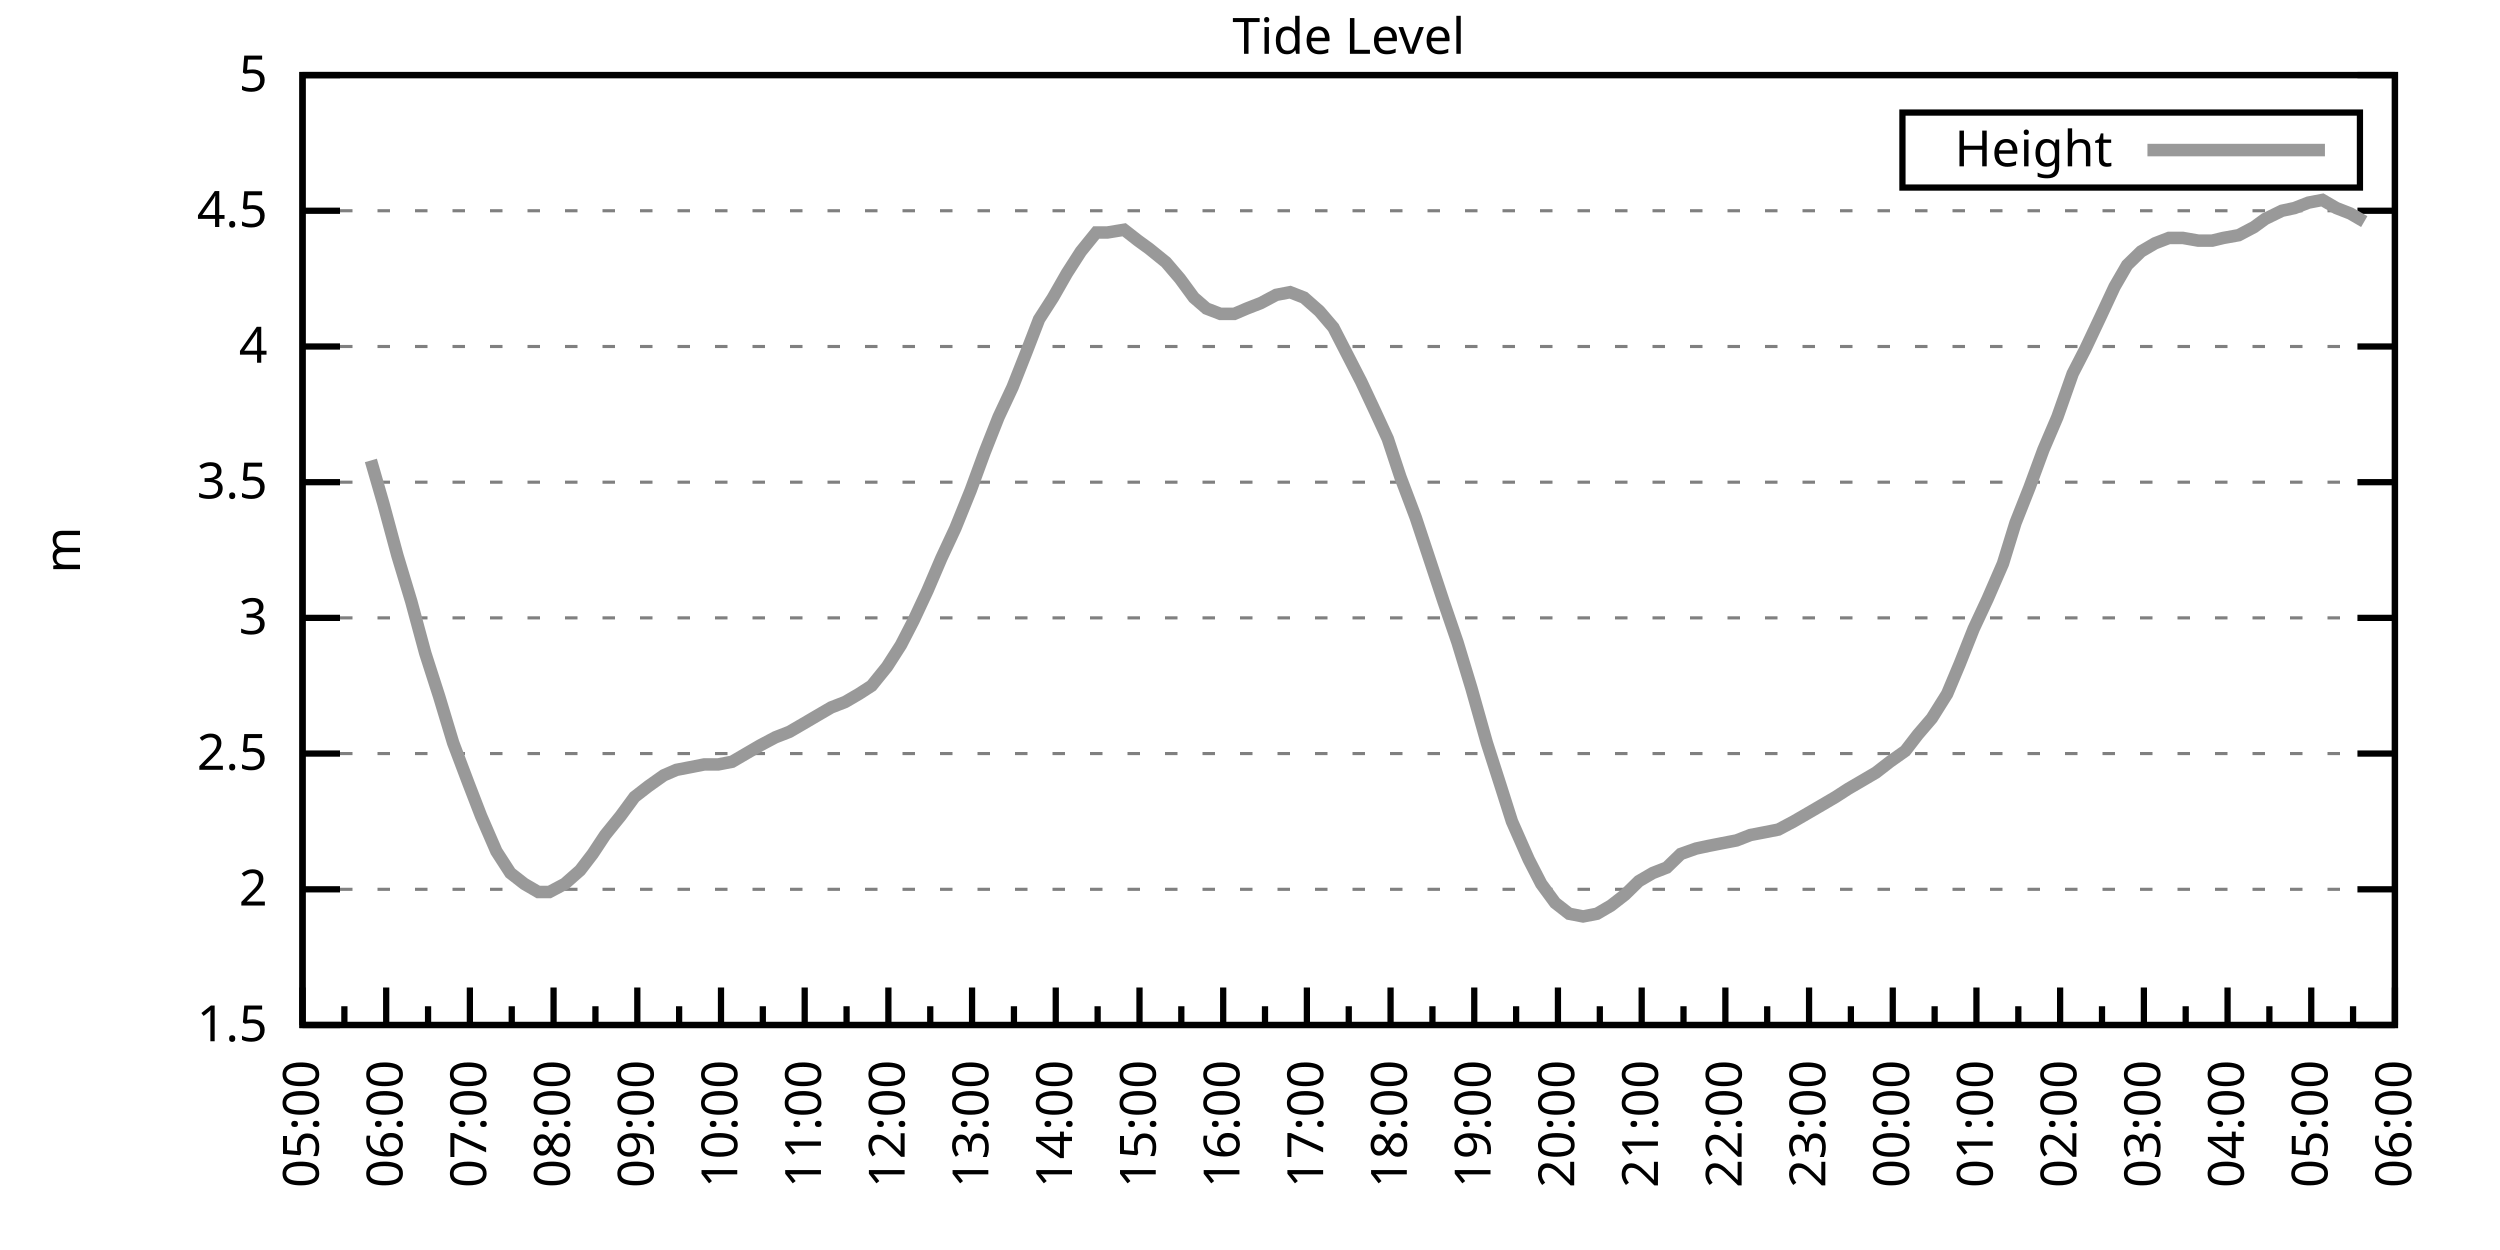
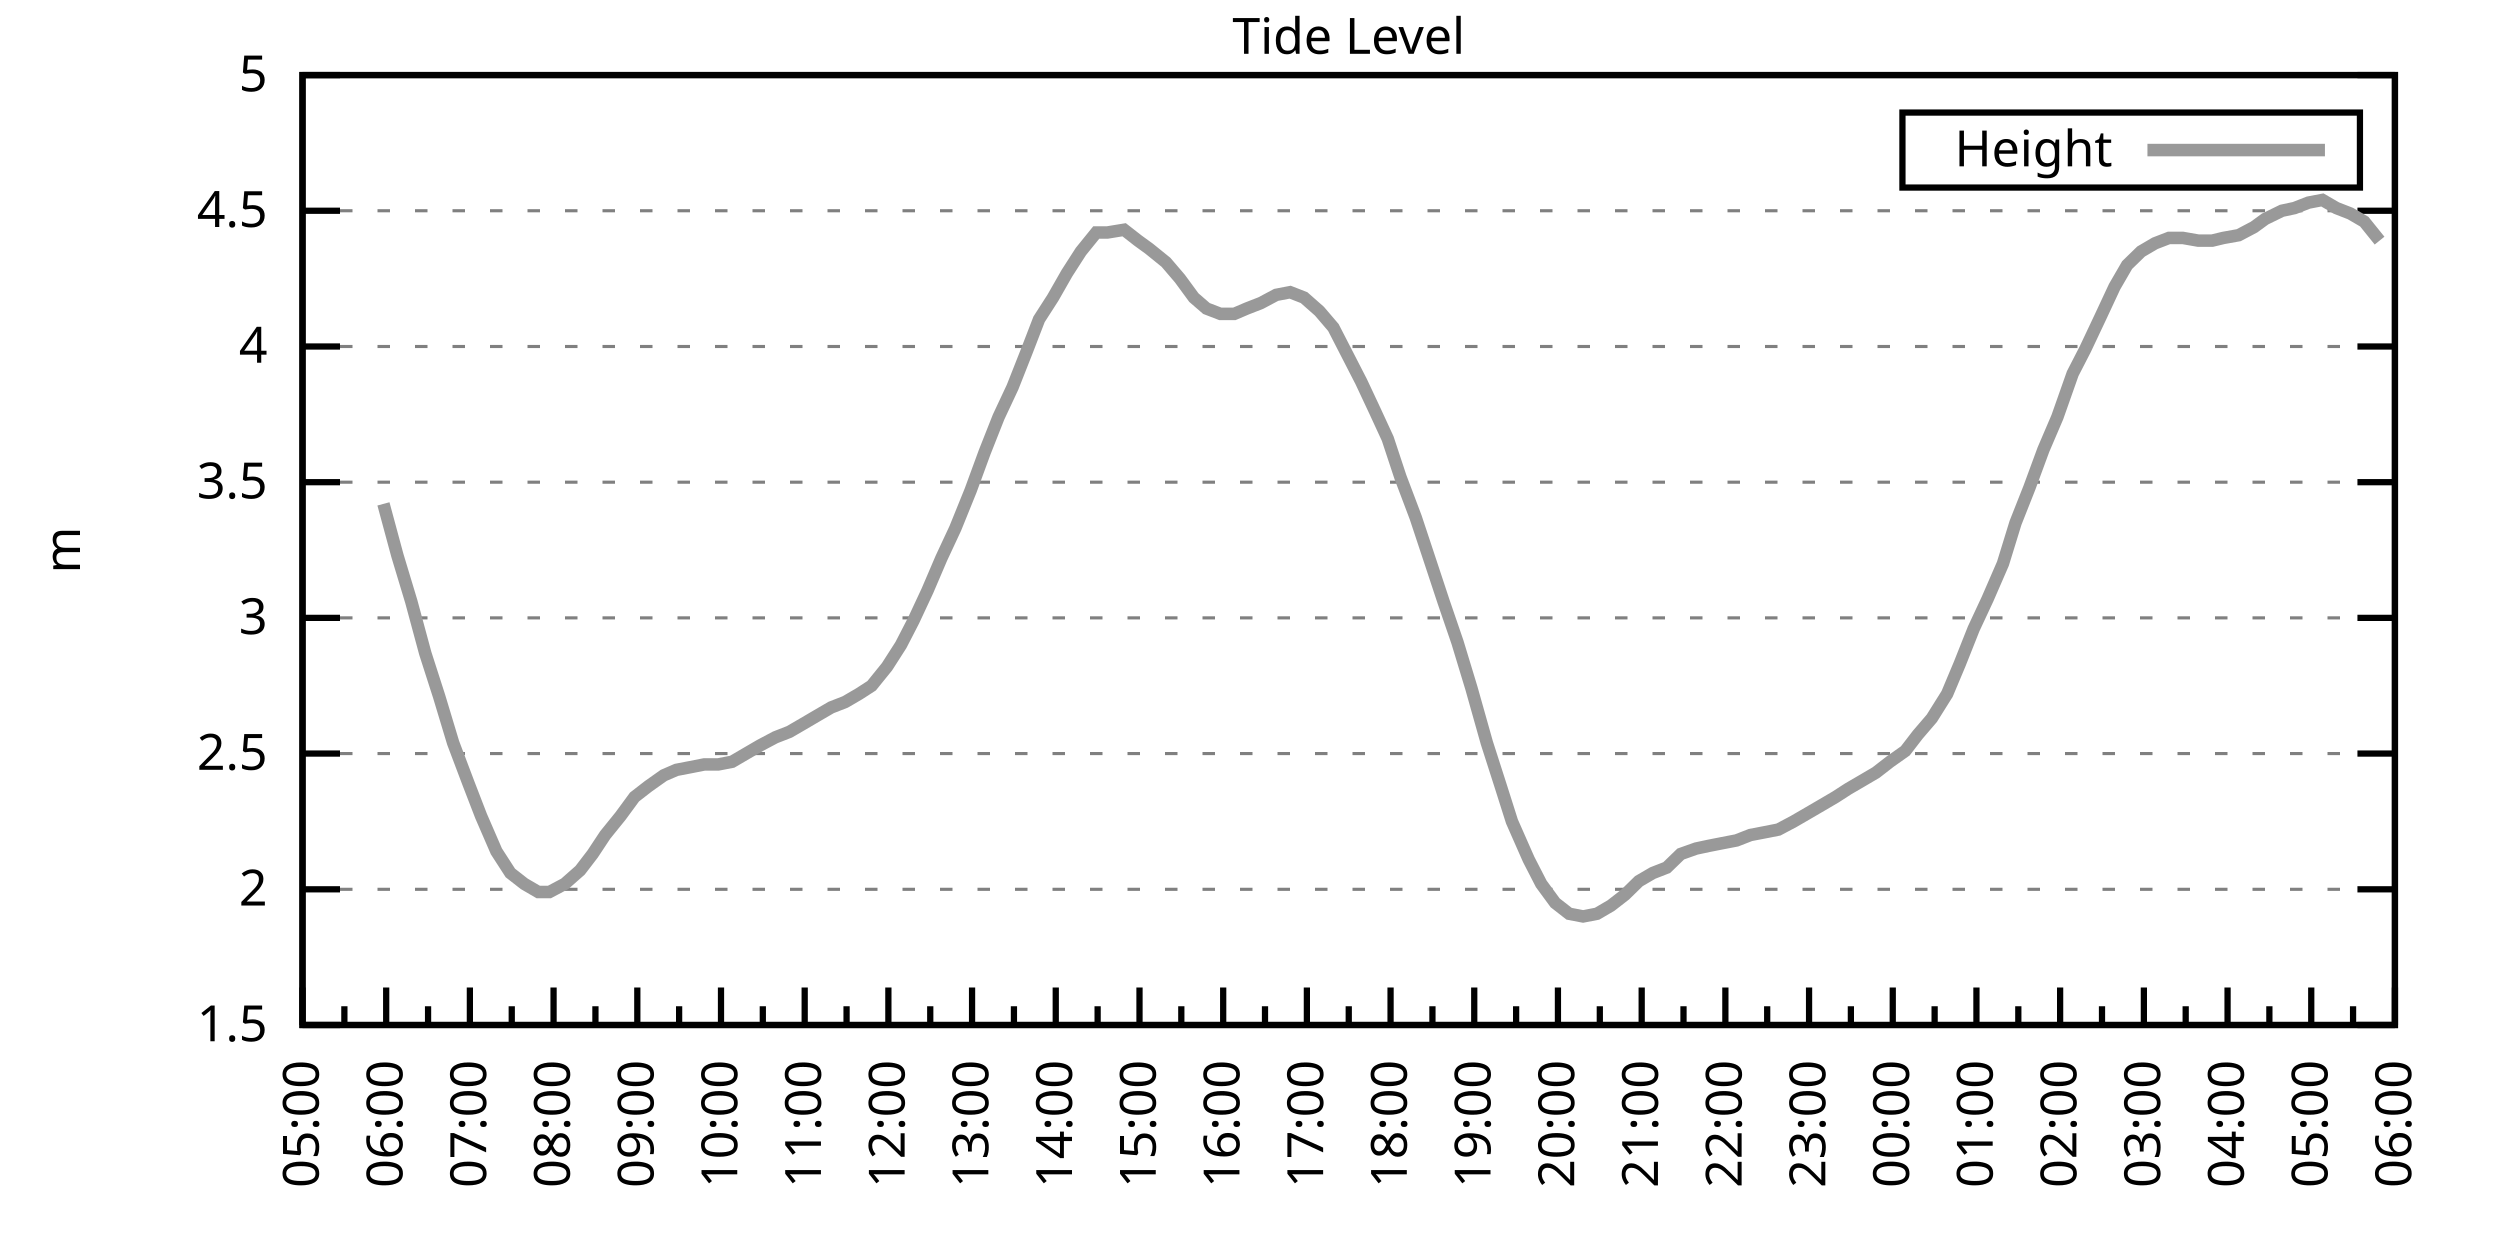
<svg xmlns="http://www.w3.org/2000/svg" xmlns:xlink="http://www.w3.org/1999/xlink" width="400" height="200" viewBox="0 0 400 200">
  <g id="gnuplot_canvas">
    <rect x="0" y="0" width="400" height="200" fill="none" />
    <defs>
      <circle id="gpDot" r="0.5" stroke-width="0.5" stroke="currentColor" />
      <path id="gpPt0" stroke-width="0.333" stroke="currentColor" d="M-1,0 h2 M0,-1 v2" />
      <path id="gpPt1" stroke-width="0.333" stroke="currentColor" d="M-1,-1 L1,1 M1,-1 L-1,1" />
      <path id="gpPt2" stroke-width="0.333" stroke="currentColor" d="M-1,0 L1,0 M0,-1 L0,1 M-1,-1 L1,1 M-1,1 L1,-1" />
      <rect id="gpPt3" stroke-width="0.333" stroke="currentColor" x="-1" y="-1" width="2" height="2" />
      <rect id="gpPt4" stroke-width="0.333" stroke="currentColor" fill="currentColor" x="-1" y="-1" width="2" height="2" />
      <circle id="gpPt5" stroke-width="0.333" stroke="currentColor" cx="0" cy="0" r="1" />
      <use xlink:href="#gpPt5" id="gpPt6" fill="currentColor" stroke="none" />
      <path id="gpPt7" stroke-width="0.333" stroke="currentColor" d="M0,-1.33 L-1.33,0.67 L1.33,0.67 z" />
      <use xlink:href="#gpPt7" id="gpPt8" fill="currentColor" stroke="none" />
      <use xlink:href="#gpPt7" id="gpPt9" stroke="currentColor" transform="rotate(180)" />
      <use xlink:href="#gpPt9" id="gpPt10" fill="currentColor" stroke="none" />
      <use xlink:href="#gpPt3" id="gpPt11" stroke="currentColor" transform="rotate(45)" />
      <use xlink:href="#gpPt11" id="gpPt12" fill="currentColor" stroke="none" />
      <path id="gpPt13" stroke-width="0.333" stroke="currentColor" d="M0,1.330 L1.265,0.411 L0.782,-1.067 L-0.782,-1.076 L-1.265,0.411 z" />
      <use xlink:href="#gpPt13" id="gpPt14" fill="currentColor" stroke="none" />
      <filter id="textbox" filterUnits="objectBoundingBox" x="0" y="0" height="1" width="1">
        <feFlood flood-color="white" flood-opacity="1" result="bgnd" />
        <feComposite in="SourceGraphic" in2="bgnd" operator="atop" />
      </filter>
      <filter id="greybox" filterUnits="objectBoundingBox" x="0" y="0" height="1" width="1">
        <feFlood flood-color="lightgrey" flood-opacity="1" result="grey" />
        <feComposite in="SourceGraphic" in2="grey" operator="atop" />
      </filter>
    </defs>
    <g fill="none" color="white" stroke="currentColor" stroke-width="1.00" stroke-linecap="butt" stroke-linejoin="miter">
</g>
    <g fill="none" color="black" stroke="currentColor" stroke-width="1.00" stroke-linecap="butt" stroke-linejoin="miter">
      <g stroke="none" shape-rendering="crispEdges">
        <polygon fill="rgb(255, 255, 255)" points="48.40,164.00 383.18,164.00 383.18,12.02 48.40,12.02 " />
      </g>
    </g>
    <g fill="none" color="black" stroke="currentColor" stroke-width="1.00" stroke-linecap="butt" stroke-linejoin="miter">
</g>
    <g fill="none" color="black" stroke="black" stroke-width="0.50" stroke-linecap="butt" stroke-linejoin="miter">
</g>
    <g fill="none" color="gray" stroke="currentColor" stroke-width="0.50" stroke-linecap="butt" stroke-linejoin="miter">
      <path stroke="gray" stroke-dasharray="2,4" class="gridline" d="M48.40,164.00 L383.19,164.00  " />
    </g>
    <g fill="none" color="gray" stroke="gray" stroke-width="1.00" stroke-linecap="butt" stroke-linejoin="miter">
</g>
    <g fill="none" color="black" stroke="currentColor" stroke-width="1.00" stroke-linecap="butt" stroke-linejoin="miter">
      <path stroke="black" d="M48.40,164.00 L54.40,164.00 M383.19,164.00 L377.19,164.00  " />
      <g transform="translate(42.80,166.60)" stroke="none" fill="black" font-family="Sans" font-size="8.00" text-anchor="end">
        <text>
          <tspan font-family="Sans"> 1.5</tspan>
        </text>
      </g>
    </g>
    <g fill="none" color="black" stroke="currentColor" stroke-width="1.00" stroke-linecap="butt" stroke-linejoin="miter">
</g>
    <g fill="none" color="black" stroke="black" stroke-width="0.50" stroke-linecap="butt" stroke-linejoin="miter">
</g>
    <g fill="none" color="gray" stroke="currentColor" stroke-width="0.50" stroke-linecap="butt" stroke-linejoin="miter">
      <path stroke="gray" stroke-dasharray="2,4" class="gridline" d="M48.40,142.29 L383.19,142.29  " />
    </g>
    <g fill="none" color="gray" stroke="gray" stroke-width="1.00" stroke-linecap="butt" stroke-linejoin="miter">
</g>
    <g fill="none" color="black" stroke="currentColor" stroke-width="1.00" stroke-linecap="butt" stroke-linejoin="miter">
      <path stroke="black" d="M48.40,142.29 L54.40,142.29 M383.19,142.29 L377.19,142.29  " />
      <g transform="translate(42.80,144.89)" stroke="none" fill="black" font-family="Sans" font-size="8.00" text-anchor="end">
        <text>
          <tspan font-family="Sans"> 2</tspan>
        </text>
      </g>
    </g>
    <g fill="none" color="black" stroke="currentColor" stroke-width="1.00" stroke-linecap="butt" stroke-linejoin="miter">
</g>
    <g fill="none" color="black" stroke="black" stroke-width="0.50" stroke-linecap="butt" stroke-linejoin="miter">
</g>
    <g fill="none" color="gray" stroke="currentColor" stroke-width="0.50" stroke-linecap="butt" stroke-linejoin="miter">
      <path stroke="gray" stroke-dasharray="2,4" class="gridline" d="M48.40,120.57 L383.19,120.57  " />
    </g>
    <g fill="none" color="gray" stroke="gray" stroke-width="1.00" stroke-linecap="butt" stroke-linejoin="miter">
</g>
    <g fill="none" color="black" stroke="currentColor" stroke-width="1.00" stroke-linecap="butt" stroke-linejoin="miter">
      <path stroke="black" d="M48.40,120.57 L54.40,120.57 M383.19,120.57 L377.19,120.57  " />
      <g transform="translate(42.80,123.17)" stroke="none" fill="black" font-family="Sans" font-size="8.00" text-anchor="end">
        <text>
          <tspan font-family="Sans"> 2.5</tspan>
        </text>
      </g>
    </g>
    <g fill="none" color="black" stroke="currentColor" stroke-width="1.00" stroke-linecap="butt" stroke-linejoin="miter">
</g>
    <g fill="none" color="black" stroke="black" stroke-width="0.50" stroke-linecap="butt" stroke-linejoin="miter">
</g>
    <g fill="none" color="gray" stroke="currentColor" stroke-width="0.50" stroke-linecap="butt" stroke-linejoin="miter">
      <path stroke="gray" stroke-dasharray="2,4" class="gridline" d="M48.40,98.86 L383.19,98.86  " />
    </g>
    <g fill="none" color="gray" stroke="gray" stroke-width="1.00" stroke-linecap="butt" stroke-linejoin="miter">
</g>
    <g fill="none" color="black" stroke="currentColor" stroke-width="1.00" stroke-linecap="butt" stroke-linejoin="miter">
      <path stroke="black" d="M48.40,98.86 L54.40,98.86 M383.19,98.86 L377.19,98.86  " />
      <g transform="translate(42.80,101.46)" stroke="none" fill="black" font-family="Sans" font-size="8.00" text-anchor="end">
        <text>
          <tspan font-family="Sans"> 3</tspan>
        </text>
      </g>
    </g>
    <g fill="none" color="black" stroke="currentColor" stroke-width="1.00" stroke-linecap="butt" stroke-linejoin="miter">
</g>
    <g fill="none" color="black" stroke="black" stroke-width="0.50" stroke-linecap="butt" stroke-linejoin="miter">
</g>
    <g fill="none" color="gray" stroke="currentColor" stroke-width="0.50" stroke-linecap="butt" stroke-linejoin="miter">
      <path stroke="gray" stroke-dasharray="2,4" class="gridline" d="M48.40,77.15 L383.19,77.15  " />
    </g>
    <g fill="none" color="gray" stroke="gray" stroke-width="1.00" stroke-linecap="butt" stroke-linejoin="miter">
</g>
    <g fill="none" color="black" stroke="currentColor" stroke-width="1.00" stroke-linecap="butt" stroke-linejoin="miter">
      <path stroke="black" d="M48.40,77.15 L54.40,77.15 M383.19,77.15 L377.19,77.15  " />
      <g transform="translate(42.80,79.75)" stroke="none" fill="black" font-family="Sans" font-size="8.00" text-anchor="end">
        <text>
          <tspan font-family="Sans"> 3.5</tspan>
        </text>
      </g>
    </g>
    <g fill="none" color="black" stroke="currentColor" stroke-width="1.00" stroke-linecap="butt" stroke-linejoin="miter">
</g>
    <g fill="none" color="black" stroke="black" stroke-width="0.50" stroke-linecap="butt" stroke-linejoin="miter">
</g>
    <g fill="none" color="gray" stroke="currentColor" stroke-width="0.50" stroke-linecap="butt" stroke-linejoin="miter">
      <path stroke="gray" stroke-dasharray="2,4" class="gridline" d="M48.40,55.44 L383.19,55.44  " />
    </g>
    <g fill="none" color="gray" stroke="gray" stroke-width="1.00" stroke-linecap="butt" stroke-linejoin="miter">
</g>
    <g fill="none" color="black" stroke="currentColor" stroke-width="1.00" stroke-linecap="butt" stroke-linejoin="miter">
      <path stroke="black" d="M48.40,55.44 L54.40,55.44 M383.19,55.44 L377.19,55.44  " />
      <g transform="translate(42.80,58.04)" stroke="none" fill="black" font-family="Sans" font-size="8.00" text-anchor="end">
        <text>
          <tspan font-family="Sans"> 4</tspan>
        </text>
      </g>
    </g>
    <g fill="none" color="black" stroke="currentColor" stroke-width="1.00" stroke-linecap="butt" stroke-linejoin="miter">
</g>
    <g fill="none" color="black" stroke="black" stroke-width="0.50" stroke-linecap="butt" stroke-linejoin="miter">
</g>
    <g fill="none" color="gray" stroke="currentColor" stroke-width="0.50" stroke-linecap="butt" stroke-linejoin="miter">
      <path stroke="gray" stroke-dasharray="2,4" class="gridline" d="M48.40,33.72 L383.19,33.72  " />
    </g>
    <g fill="none" color="gray" stroke="gray" stroke-width="1.00" stroke-linecap="butt" stroke-linejoin="miter">
</g>
    <g fill="none" color="black" stroke="currentColor" stroke-width="1.00" stroke-linecap="butt" stroke-linejoin="miter">
      <path stroke="black" d="M48.40,33.72 L54.40,33.72 M383.19,33.72 L377.19,33.72  " />
      <g transform="translate(42.80,36.32)" stroke="none" fill="black" font-family="Sans" font-size="8.00" text-anchor="end">
        <text>
          <tspan font-family="Sans"> 4.5</tspan>
        </text>
      </g>
    </g>
    <g fill="none" color="black" stroke="currentColor" stroke-width="1.00" stroke-linecap="butt" stroke-linejoin="miter">
</g>
    <g fill="none" color="black" stroke="black" stroke-width="0.50" stroke-linecap="butt" stroke-linejoin="miter">
</g>
    <g fill="none" color="gray" stroke="currentColor" stroke-width="0.50" stroke-linecap="butt" stroke-linejoin="miter">
      <path stroke="gray" stroke-dasharray="2,4" class="gridline" d="M48.40,12.01 L383.19,12.01  " />
    </g>
    <g fill="none" color="gray" stroke="gray" stroke-width="1.00" stroke-linecap="butt" stroke-linejoin="miter">
</g>
    <g fill="none" color="black" stroke="currentColor" stroke-width="1.00" stroke-linecap="butt" stroke-linejoin="miter">
      <path stroke="black" d="M48.40,12.01 L54.40,12.01 M383.19,12.01 L377.19,12.01  " />
      <g transform="translate(42.80,14.61)" stroke="none" fill="black" font-family="Sans" font-size="8.00" text-anchor="end">
        <text>
          <tspan font-family="Sans"> 5</tspan>
        </text>
      </g>
    </g>
    <g fill="none" color="black" stroke="currentColor" stroke-width="1.00" stroke-linecap="butt" stroke-linejoin="miter">
      <path stroke="black" d="M48.40,164.00 L48.40,158.00  " />
      <g transform="translate(51.00,169.60) rotate(270)" stroke="none" fill="black" font-family="Sans" font-size="8.00" text-anchor="end">
        <text>
          <tspan font-family="Sans">05:00</tspan>
        </text>
      </g>
    </g>
    <g fill="none" color="black" stroke="currentColor" stroke-width="1.00" stroke-linecap="butt" stroke-linejoin="miter">
      <path stroke="black" d="M55.10,164.00 L55.10,161.00 M61.79,164.00 L61.79,158.00  " />
      <g transform="translate(64.39,169.60) rotate(270)" stroke="none" fill="black" font-family="Sans" font-size="8.00" text-anchor="end">
        <text>
          <tspan font-family="Sans">06:00</tspan>
        </text>
      </g>
    </g>
    <g fill="none" color="black" stroke="currentColor" stroke-width="1.00" stroke-linecap="butt" stroke-linejoin="miter">
      <path stroke="black" d="M68.49,164.00 L68.49,161.00 M75.18,164.00 L75.18,158.00  " />
      <g transform="translate(77.78,169.60) rotate(270)" stroke="none" fill="black" font-family="Sans" font-size="8.00" text-anchor="end">
        <text>
          <tspan font-family="Sans">07:00</tspan>
        </text>
      </g>
    </g>
    <g fill="none" color="black" stroke="currentColor" stroke-width="1.00" stroke-linecap="butt" stroke-linejoin="miter">
      <path stroke="black" d="M81.88,164.00 L81.88,161.00 M88.57,164.00 L88.57,158.00  " />
      <g transform="translate(91.17,169.60) rotate(270)" stroke="none" fill="black" font-family="Sans" font-size="8.00" text-anchor="end">
        <text>
          <tspan font-family="Sans">08:00</tspan>
        </text>
      </g>
    </g>
    <g fill="none" color="black" stroke="currentColor" stroke-width="1.00" stroke-linecap="butt" stroke-linejoin="miter">
      <path stroke="black" d="M95.27,164.00 L95.27,161.00 M101.97,164.00 L101.97,158.00  " />
      <g transform="translate(104.57,169.60) rotate(270)" stroke="none" fill="black" font-family="Sans" font-size="8.00" text-anchor="end">
        <text>
          <tspan font-family="Sans">09:00</tspan>
        </text>
      </g>
    </g>
    <g fill="none" color="black" stroke="currentColor" stroke-width="1.00" stroke-linecap="butt" stroke-linejoin="miter">
      <path stroke="black" d="M108.66,164.00 L108.66,161.00 M115.36,164.00 L115.36,158.00  " />
      <g transform="translate(117.96,169.60) rotate(270)" stroke="none" fill="black" font-family="Sans" font-size="8.00" text-anchor="end">
        <text>
          <tspan font-family="Sans">10:00</tspan>
        </text>
      </g>
    </g>
    <g fill="none" color="black" stroke="currentColor" stroke-width="1.00" stroke-linecap="butt" stroke-linejoin="miter">
      <path stroke="black" d="M122.05,164.00 L122.05,161.00 M128.75,164.00 L128.75,158.00  " />
      <g transform="translate(131.35,169.60) rotate(270)" stroke="none" fill="black" font-family="Sans" font-size="8.00" text-anchor="end">
        <text>
          <tspan font-family="Sans">11:00</tspan>
        </text>
      </g>
    </g>
    <g fill="none" color="black" stroke="currentColor" stroke-width="1.00" stroke-linecap="butt" stroke-linejoin="miter">
      <path stroke="black" d="M135.45,164.00 L135.45,161.00 M142.14,164.00 L142.14,158.00  " />
      <g transform="translate(144.74,169.60) rotate(270)" stroke="none" fill="black" font-family="Sans" font-size="8.00" text-anchor="end">
        <text>
          <tspan font-family="Sans">12:00</tspan>
        </text>
      </g>
    </g>
    <g fill="none" color="black" stroke="currentColor" stroke-width="1.00" stroke-linecap="butt" stroke-linejoin="miter">
      <path stroke="black" d="M148.84,164.00 L148.84,161.00 M155.53,164.00 L155.53,158.00  " />
      <g transform="translate(158.13,169.60) rotate(270)" stroke="none" fill="black" font-family="Sans" font-size="8.00" text-anchor="end">
        <text>
          <tspan font-family="Sans">13:00</tspan>
        </text>
      </g>
    </g>
    <g fill="none" color="black" stroke="currentColor" stroke-width="1.00" stroke-linecap="butt" stroke-linejoin="miter">
      <path stroke="black" d="M162.23,164.00 L162.23,161.00 M168.92,164.00 L168.92,158.00  " />
      <g transform="translate(171.52,169.60) rotate(270)" stroke="none" fill="black" font-family="Sans" font-size="8.00" text-anchor="end">
        <text>
          <tspan font-family="Sans">14:00</tspan>
        </text>
      </g>
    </g>
    <g fill="none" color="black" stroke="currentColor" stroke-width="1.00" stroke-linecap="butt" stroke-linejoin="miter">
      <path stroke="black" d="M175.62,164.00 L175.62,161.00 M182.32,164.00 L182.32,158.00  " />
      <g transform="translate(184.92,169.60) rotate(270)" stroke="none" fill="black" font-family="Sans" font-size="8.00" text-anchor="end">
        <text>
          <tspan font-family="Sans">15:00</tspan>
        </text>
      </g>
    </g>
    <g fill="none" color="black" stroke="currentColor" stroke-width="1.00" stroke-linecap="butt" stroke-linejoin="miter">
      <path stroke="black" d="M189.01,164.00 L189.01,161.00 M195.71,164.00 L195.71,158.00  " />
      <g transform="translate(198.31,169.60) rotate(270)" stroke="none" fill="black" font-family="Sans" font-size="8.00" text-anchor="end">
        <text>
          <tspan font-family="Sans">16:00</tspan>
        </text>
      </g>
    </g>
    <g fill="none" color="black" stroke="currentColor" stroke-width="1.00" stroke-linecap="butt" stroke-linejoin="miter">
      <path stroke="black" d="M202.40,164.00 L202.40,161.00 M209.10,164.00 L209.10,158.00  " />
      <g transform="translate(211.70,169.60) rotate(270)" stroke="none" fill="black" font-family="Sans" font-size="8.00" text-anchor="end">
        <text>
          <tspan font-family="Sans">17:00</tspan>
        </text>
      </g>
    </g>
    <g fill="none" color="black" stroke="currentColor" stroke-width="1.00" stroke-linecap="butt" stroke-linejoin="miter">
      <path stroke="black" d="M215.80,164.00 L215.80,161.00 M222.49,164.00 L222.49,158.00  " />
      <g transform="translate(225.09,169.60) rotate(270)" stroke="none" fill="black" font-family="Sans" font-size="8.00" text-anchor="end">
        <text>
          <tspan font-family="Sans">18:00</tspan>
        </text>
      </g>
    </g>
    <g fill="none" color="black" stroke="currentColor" stroke-width="1.00" stroke-linecap="butt" stroke-linejoin="miter">
      <path stroke="black" d="M229.19,164.00 L229.19,161.00 M235.88,164.00 L235.88,158.00  " />
      <g transform="translate(238.48,169.60) rotate(270)" stroke="none" fill="black" font-family="Sans" font-size="8.00" text-anchor="end">
        <text>
          <tspan font-family="Sans">19:00</tspan>
        </text>
      </g>
    </g>
    <g fill="none" color="black" stroke="currentColor" stroke-width="1.00" stroke-linecap="butt" stroke-linejoin="miter">
      <path stroke="black" d="M242.58,164.00 L242.58,161.00 M249.27,164.00 L249.27,158.00  " />
      <g transform="translate(251.87,169.60) rotate(270)" stroke="none" fill="black" font-family="Sans" font-size="8.00" text-anchor="end">
        <text>
          <tspan font-family="Sans">20:00</tspan>
        </text>
      </g>
    </g>
    <g fill="none" color="black" stroke="currentColor" stroke-width="1.00" stroke-linecap="butt" stroke-linejoin="miter">
      <path stroke="black" d="M255.97,164.00 L255.97,161.00 M262.67,164.00 L262.67,158.00  " />
      <g transform="translate(265.27,169.60) rotate(270)" stroke="none" fill="black" font-family="Sans" font-size="8.00" text-anchor="end">
        <text>
          <tspan font-family="Sans">21:00</tspan>
        </text>
      </g>
    </g>
    <g fill="none" color="black" stroke="currentColor" stroke-width="1.00" stroke-linecap="butt" stroke-linejoin="miter">
      <path stroke="black" d="M269.36,164.00 L269.36,161.00 M276.06,164.00 L276.06,158.00  " />
      <g transform="translate(278.66,169.60) rotate(270)" stroke="none" fill="black" font-family="Sans" font-size="8.00" text-anchor="end">
        <text>
          <tspan font-family="Sans">22:00</tspan>
        </text>
      </g>
    </g>
    <g fill="none" color="black" stroke="currentColor" stroke-width="1.00" stroke-linecap="butt" stroke-linejoin="miter">
      <path stroke="black" d="M282.75,164.00 L282.75,161.00 M289.45,164.00 L289.45,158.00  " />
      <g transform="translate(292.05,169.60) rotate(270)" stroke="none" fill="black" font-family="Sans" font-size="8.00" text-anchor="end">
        <text>
          <tspan font-family="Sans">23:00</tspan>
        </text>
      </g>
    </g>
    <g fill="none" color="black" stroke="currentColor" stroke-width="1.00" stroke-linecap="butt" stroke-linejoin="miter">
      <path stroke="black" d="M296.14,164.00 L296.14,161.00 M302.84,164.00 L302.84,158.00  " />
      <g transform="translate(305.44,169.60) rotate(270)" stroke="none" fill="black" font-family="Sans" font-size="8.00" text-anchor="end">
        <text>
          <tspan font-family="Sans">00:00</tspan>
        </text>
      </g>
    </g>
    <g fill="none" color="black" stroke="currentColor" stroke-width="1.00" stroke-linecap="butt" stroke-linejoin="miter">
      <path stroke="black" d="M309.54,164.00 L309.54,161.00 M316.23,164.00 L316.23,158.00  " />
      <g transform="translate(318.83,169.60) rotate(270)" stroke="none" fill="black" font-family="Sans" font-size="8.00" text-anchor="end">
        <text>
          <tspan font-family="Sans">01:00</tspan>
        </text>
      </g>
    </g>
    <g fill="none" color="black" stroke="currentColor" stroke-width="1.00" stroke-linecap="butt" stroke-linejoin="miter">
      <path stroke="black" d="M322.93,164.00 L322.93,161.00 M329.62,164.00 L329.62,158.00  " />
      <g transform="translate(332.22,169.60) rotate(270)" stroke="none" fill="black" font-family="Sans" font-size="8.00" text-anchor="end">
        <text>
          <tspan font-family="Sans">02:00</tspan>
        </text>
      </g>
    </g>
    <g fill="none" color="black" stroke="currentColor" stroke-width="1.00" stroke-linecap="butt" stroke-linejoin="miter">
      <path stroke="black" d="M336.32,164.00 L336.32,161.00 M343.02,164.00 L343.02,158.00  " />
      <g transform="translate(345.62,169.60) rotate(270)" stroke="none" fill="black" font-family="Sans" font-size="8.00" text-anchor="end">
        <text>
          <tspan font-family="Sans">03:00</tspan>
        </text>
      </g>
    </g>
    <g fill="none" color="black" stroke="currentColor" stroke-width="1.00" stroke-linecap="butt" stroke-linejoin="miter">
      <path stroke="black" d="M349.71,164.00 L349.71,161.00 M356.41,164.00 L356.41,158.00  " />
      <g transform="translate(359.01,169.60) rotate(270)" stroke="none" fill="black" font-family="Sans" font-size="8.00" text-anchor="end">
        <text>
          <tspan font-family="Sans">04:00</tspan>
        </text>
      </g>
    </g>
    <g fill="none" color="black" stroke="currentColor" stroke-width="1.00" stroke-linecap="butt" stroke-linejoin="miter">
      <path stroke="black" d="M363.10,164.00 L363.10,161.00 M369.80,164.00 L369.80,158.00  " />
      <g transform="translate(372.40,169.60) rotate(270)" stroke="none" fill="black" font-family="Sans" font-size="8.00" text-anchor="end">
        <text>
          <tspan font-family="Sans">05:00</tspan>
        </text>
      </g>
    </g>
    <g fill="none" color="black" stroke="currentColor" stroke-width="1.00" stroke-linecap="butt" stroke-linejoin="miter">
      <path stroke="black" d="M376.49,164.00 L376.49,161.00 M383.19,164.00 L383.19,158.00  " />
      <g transform="translate(385.79,169.60) rotate(270)" stroke="none" fill="black" font-family="Sans" font-size="8.00" text-anchor="end">
        <text>
          <tspan font-family="Sans">06:00</tspan>
        </text>
      </g>
    </g>
    <g fill="none" color="black" stroke="currentColor" stroke-width="1.00" stroke-linecap="butt" stroke-linejoin="miter">
</g>
    <g fill="none" color="black" stroke="currentColor" stroke-width="1.00" stroke-linecap="butt" stroke-linejoin="miter">
      <path stroke="black" d="M48.40,12.01 L48.40,164.00 L383.19,164.00 L383.19,12.01 L48.40,12.01 Z  " />
    </g>
    <g fill="none" color="black" stroke="currentColor" stroke-width="1.00" stroke-linecap="butt" stroke-linejoin="miter">
      <g transform="translate(12.80,88.01) rotate(270)" stroke="none" fill="black" font-family="Sans" font-size="8.00" text-anchor="middle">
        <text>
          <tspan font-family="Sans">m</tspan>
        </text>
      </g>
    </g>
    <g fill="none" color="black" stroke="currentColor" stroke-width="1.00" stroke-linecap="butt" stroke-linejoin="miter">
</g>
    <g fill="none" color="black" stroke="currentColor" stroke-width="1.00" stroke-linecap="butt" stroke-linejoin="miter">
      <path stroke="black" d="M304.39,30.01 L304.39,18.01 L377.59,18.01 L377.59,30.01 L304.39,30.01 Z  " />
    </g>
    <g id="Tide_level_plot_1">
      <g fill="none" color="white" stroke="black" stroke-width="2.00" stroke-linecap="butt" stroke-linejoin="miter">
</g>
      <g fill="none" color="black" stroke="currentColor" stroke-width="2.00" stroke-linecap="butt" stroke-linejoin="miter">
        <g transform="translate(337.99,26.61)" stroke="none" fill="black" font-family="Sans" font-size="8.00" text-anchor="end">
          <text>
            <tspan font-family="Sans">Height</tspan>
          </text>
        </g>
      </g>
      <g fill="none" color="black" stroke="currentColor" stroke-width="2.00" stroke-linecap="butt" stroke-linejoin="miter">
-         <path stroke="rgb(153, 153, 153)" d="M343.59,24.01 L371.99,24.01 M59.34,73.67 L61.35,80.62 L63.58,88.87 L65.81,96.26 L68.04,104.51 L70.27,111.45   L72.50,118.84 L74.96,125.35 L76.97,130.56 L79.42,136.21 L81.66,139.68 L83.89,141.42 L86.12,142.72 L87.91,142.72   L90.36,141.42 L92.82,139.25 L94.82,136.64 L96.83,133.60 L99.29,130.56 L101.52,127.52 L103.75,125.79 L106.21,124.05   L108.22,123.18 L110.45,122.75 L112.68,122.31 L114.91,122.31 L117.14,121.88 L119.38,120.57 L121.61,119.27 L124.06,117.97   L126.29,117.10 L128.53,115.80 L130.76,114.49 L132.99,113.19 L135.22,112.32 L137.45,111.02 L139.46,109.72 L141.92,106.68   L144.15,103.20 L146.16,99.30 L148.39,94.52 L150.62,89.31 L152.85,84.53 L155.31,78.45 L157.54,72.37 L159.77,66.73   L162.01,61.95 L164.24,56.30 L166.25,51.09 L168.48,47.62 L170.71,43.71 L172.94,40.24 L175.40,37.20 L177.18,37.20   L179.86,36.76 L182.09,38.50 L183.88,39.80 L186.56,41.97 L188.79,44.58 L191.02,47.62 L193.03,49.36 L195.26,50.22   L197.49,50.22 L199.50,49.36 L201.73,48.49 L204.19,47.18 L206.42,46.75 L208.65,47.62 L211.11,49.79 L213.34,52.40   L215.57,56.74 L217.80,61.08 L220.04,65.86 L222.04,70.20 L224.05,76.28 L226.51,82.79 L228.96,90.18 L230.97,96.26   L233.20,102.77 L235.44,110.15 L237.89,118.84 L240.12,125.79 L241.91,131.43 L244.59,137.51 L246.60,141.42 L248.83,144.46   L251.06,146.20 L253.29,146.63 L255.52,146.20 L257.76,144.89 L259.99,143.16 L262.22,140.98 L264.45,139.68 L266.68,138.81   L268.92,136.64 L271.37,135.77 L273.38,135.34 L275.61,134.90 L277.84,134.47 L280.07,133.60 L282.31,133.17 L284.54,132.73   L286.99,131.43 L289.23,130.13 L291.46,128.83 L293.69,127.52 L295.70,126.22 L297.93,124.92 L300.16,123.61 L302.39,121.88   L304.85,120.14 L306.86,117.53 L309.09,114.93 L311.54,111.02 L313.55,106.24 L315.79,100.60 L318.02,95.82 L320.47,90.18   L322.48,83.66 L324.71,78.02 L326.95,71.94 L329.18,66.73 L331.63,59.78 L333.64,55.87 L336.10,50.66 L338.33,45.88   L340.34,42.41 L342.57,40.24 L344.80,38.93 L347.03,38.07 L349.26,38.07 L351.72,38.50 L353.95,38.50 L355.74,38.07   L358.19,37.63 L360.65,36.33 L362.43,35.03 L365.11,33.72 L367.12,33.29 L369.35,32.42 L371.58,31.99 L373.82,33.29   L376.05,34.16 L378.28,35.46  " />
+         <path stroke="rgb(153, 153, 153)" d="M343.59,24.01 L371.99,24.01 M61.35,80.62 L63.58,88.87 L65.81,96.26 L68.04,104.51 L70.27,111.45 L72.50,118.84   L74.96,125.35 L76.97,130.56 L79.42,136.21 L81.66,139.68 L83.89,141.42 L86.12,142.72 L87.91,142.72 L90.36,141.42   L92.82,139.25 L94.82,136.64 L96.83,133.60 L99.29,130.56 L101.52,127.52 L103.75,125.79 L106.21,124.05 L108.22,123.18   L110.45,122.75 L112.68,122.31 L114.91,122.31 L117.14,121.88 L119.38,120.57 L121.61,119.27 L124.06,117.97 L126.29,117.10   L128.53,115.80 L130.76,114.49 L132.99,113.19 L135.22,112.32 L137.45,111.02 L139.46,109.72 L141.92,106.68 L144.15,103.20   L146.16,99.30 L148.39,94.52 L150.62,89.31 L152.85,84.53 L155.31,78.45 L157.54,72.37 L159.77,66.73 L162.01,61.95   L164.24,56.30 L166.25,51.09 L168.48,47.62 L170.71,43.71 L172.94,40.24 L175.40,37.20 L177.18,37.20 L179.86,36.76   L182.09,38.50 L183.88,39.80 L186.56,41.97 L188.79,44.58 L191.02,47.62 L193.03,49.36 L195.26,50.22 L197.49,50.22   L199.50,49.36 L201.73,48.49 L204.19,47.18 L206.42,46.75 L208.65,47.62 L211.11,49.79 L213.34,52.40 L215.57,56.74   L217.80,61.08 L220.04,65.86 L222.04,70.20 L224.05,76.28 L226.51,82.79 L228.96,90.18 L230.97,96.26 L233.20,102.77   L235.44,110.15 L237.89,118.84 L240.12,125.79 L241.91,131.43 L244.59,137.51 L246.60,141.42 L248.83,144.46 L251.06,146.20   L253.29,146.63 L255.52,146.20 L257.76,144.89 L259.99,143.16 L262.22,140.98 L264.45,139.68 L266.68,138.81 L268.92,136.64   L271.37,135.77 L273.38,135.34 L275.61,134.90 L277.84,134.47 L280.07,133.60 L282.31,133.17 L284.54,132.73 L286.99,131.43   L289.23,130.13 L291.46,128.83 L293.69,127.52 L295.70,126.22 L297.93,124.92 L300.16,123.61 L302.39,121.88 L304.85,120.14   L306.86,117.53 L309.09,114.93 L311.54,111.02 L313.55,106.24 L315.79,100.60 L318.02,95.82 L320.47,90.18 L322.48,83.66   L324.71,78.02 L326.95,71.94 L329.18,66.73 L331.63,59.78 L333.64,55.87 L336.10,50.66 L338.33,45.88 L340.34,42.41   L342.57,40.24 L344.80,38.93 L347.03,38.07 L349.26,38.07 L351.72,38.50 L353.95,38.50 L355.74,38.07 L358.19,37.63   L360.65,36.33 L362.43,35.03 L365.11,33.72 L367.12,33.29 L369.35,32.42 L371.58,31.99 L373.82,33.29 L376.05,34.16   L378.28,35.46 L380.73,38.50  " />
      </g>
    </g>
    <g fill="none" color="black" stroke="currentColor" stroke-width="2.00" stroke-linecap="butt" stroke-linejoin="miter">
</g>
    <g fill="none" color="black" stroke="black" stroke-width="1.00" stroke-linecap="butt" stroke-linejoin="miter">
</g>
    <g fill="none" color="black" stroke="currentColor" stroke-width="1.00" stroke-linecap="butt" stroke-linejoin="miter">
      <path stroke="black" d="M48.40,12.01 L48.40,164.00 L383.19,164.00 L383.19,12.01 L48.40,12.01 Z  " />
    </g>
    <g fill="none" color="black" stroke="currentColor" stroke-width="1.00" stroke-linecap="butt" stroke-linejoin="miter">
      <g transform="translate(215.79,8.61)" stroke="none" fill="black" font-family="Sans" font-size="8.00" text-anchor="middle">
        <text>
          <tspan font-family="Sans">Tide Level</tspan>
        </text>
      </g>
    </g>
    <g fill="none" color="black" stroke="currentColor" stroke-width="1.00" stroke-linecap="butt" stroke-linejoin="miter">
</g>
  </g>
</svg>
